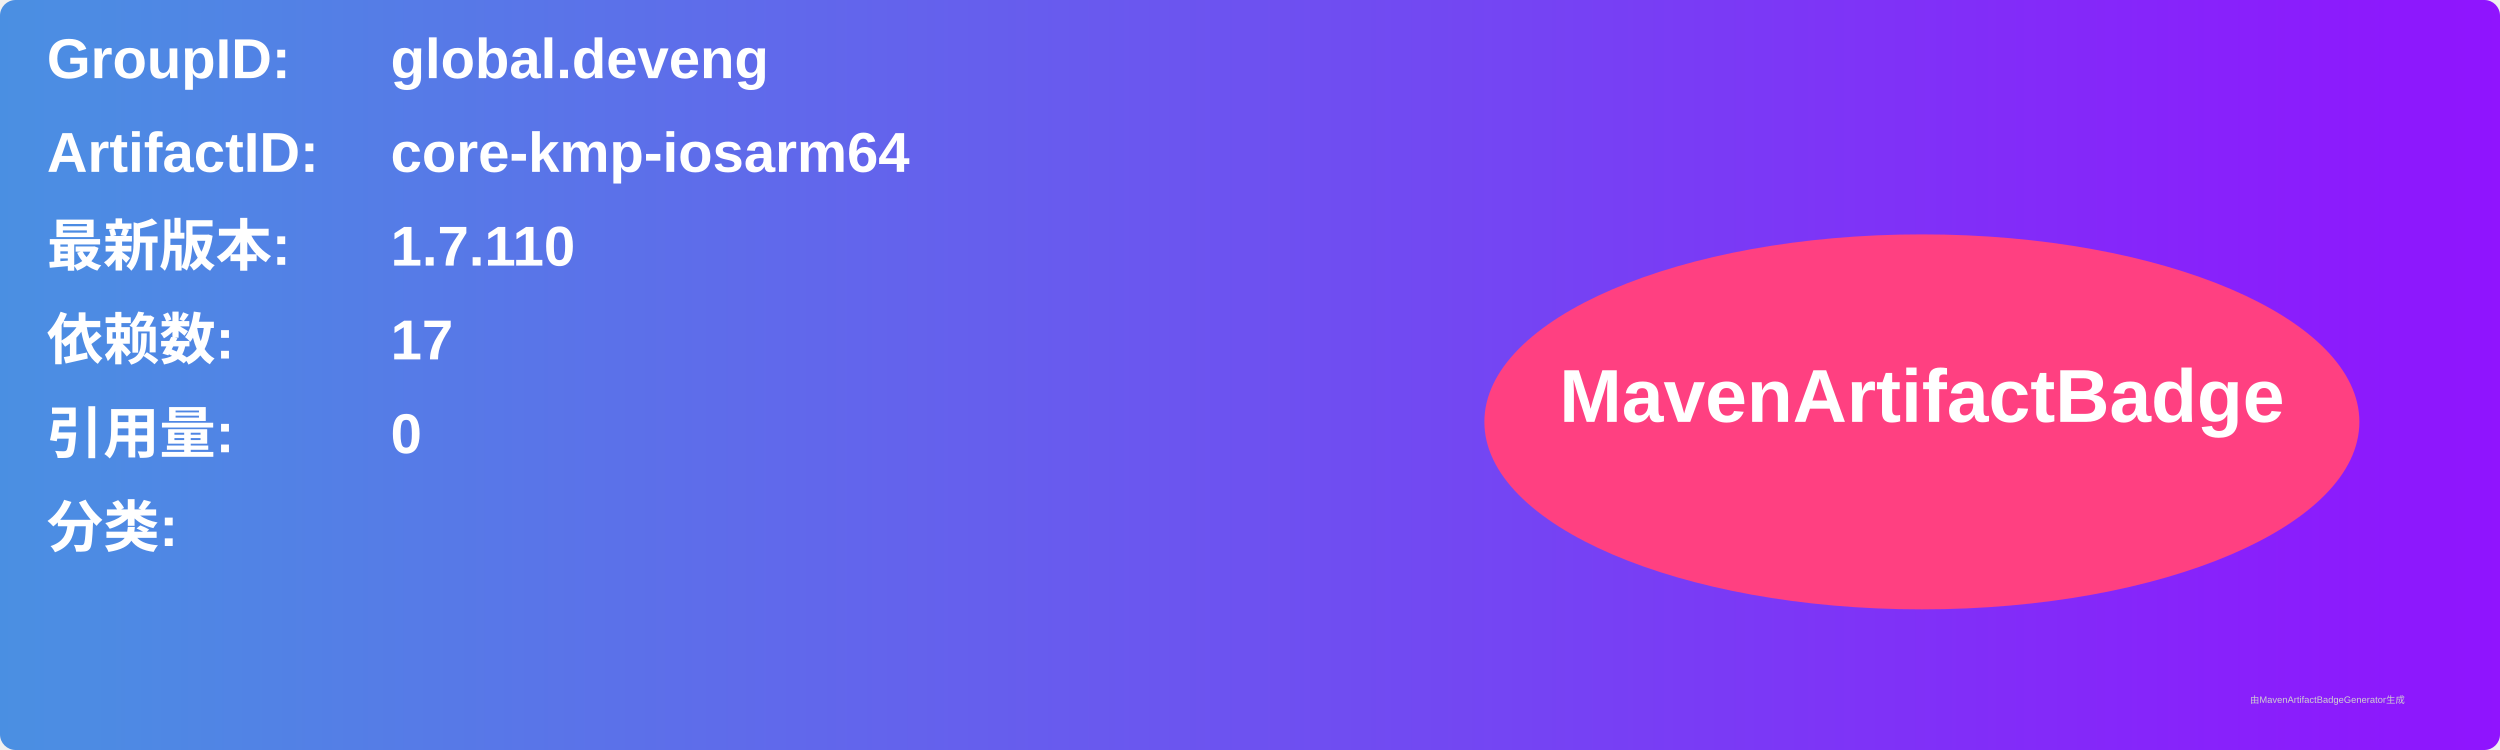
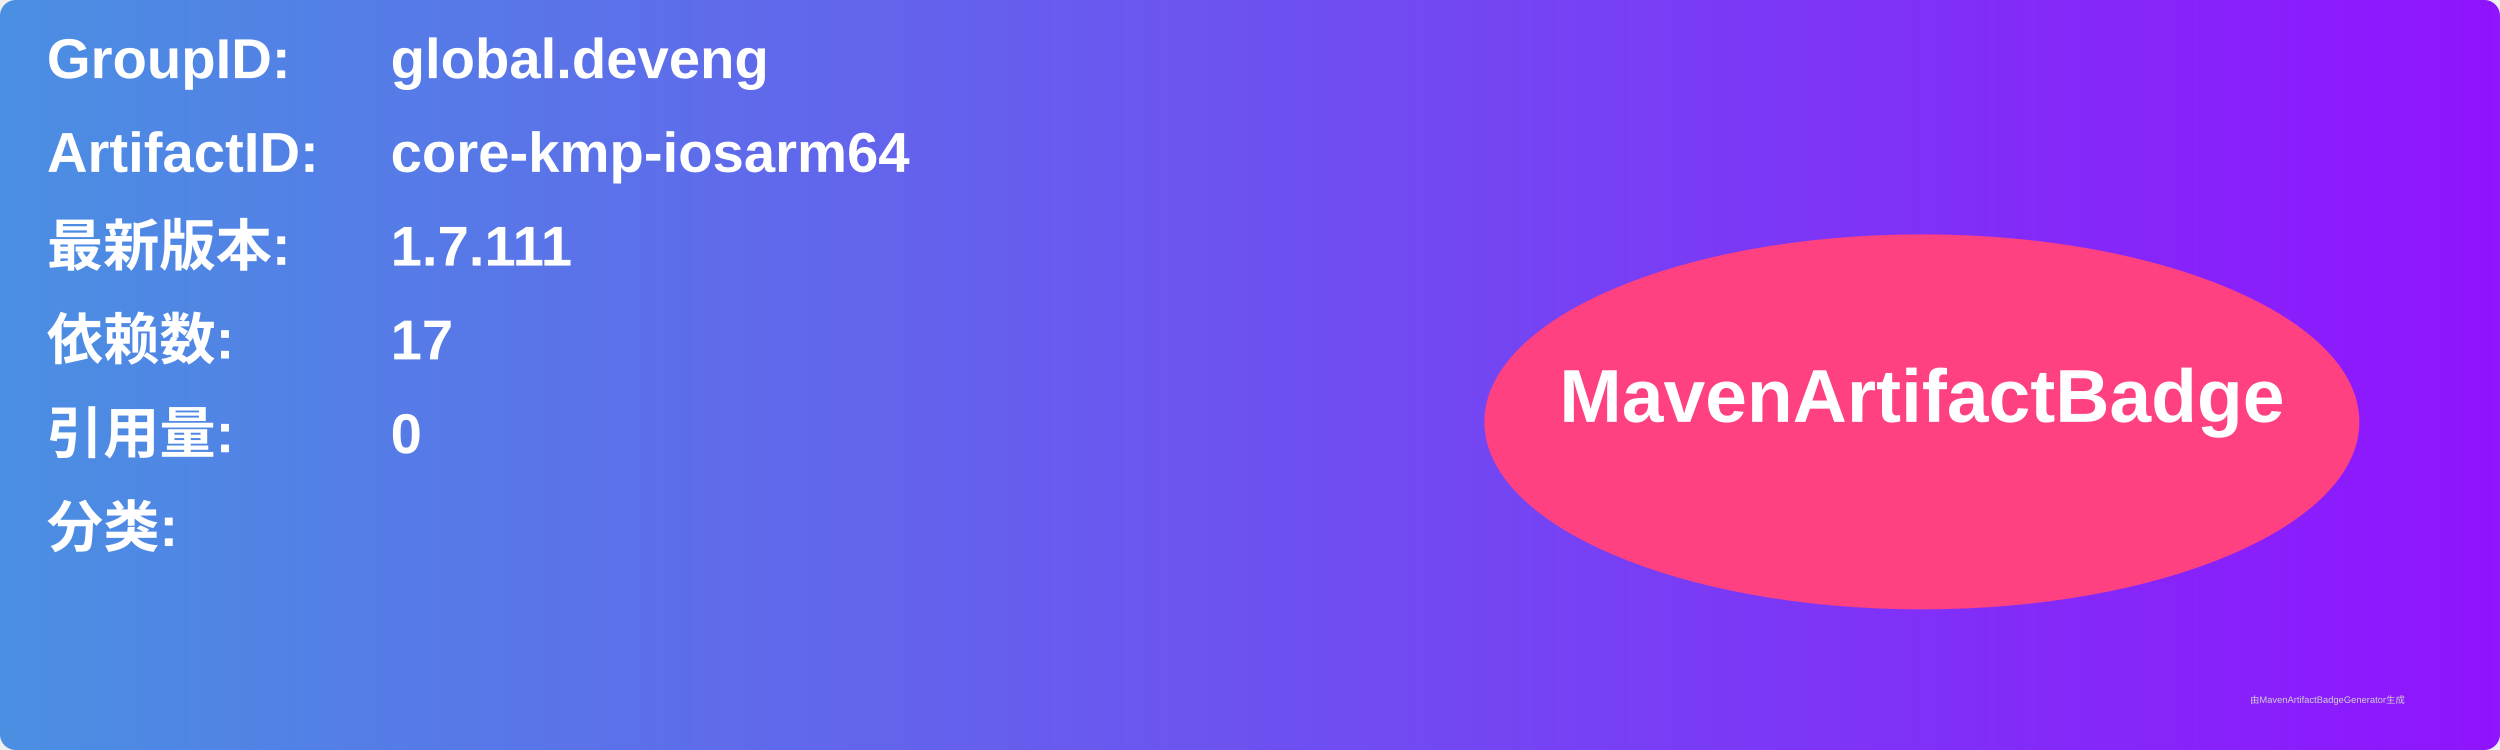
<svg xmlns="http://www.w3.org/2000/svg" width="800" height="240" viewBox="0 0 800 240">
  <linearGradient id="grad" x1="0%" y1="0%" x2="100%" y2="0%">
    <stop offset="0%" stop-color="#4a90e2" />
    <stop offset="100%" stop-color="#9013fe" />
  </linearGradient>
  <rect width="100%" height="100%" rx="5" ry="5" fill="url(#grad)" />
  <g transform="translate(15, 15)">
    <text x="0" y="10" font-family="Arial" font-size="18" fill="white" font-weight="bold" width="260">GroupID:</text>
    <text x="110" y="10" font-family="Arial" font-size="18" fill="white" font-weight="bold" width="460">global.deveng</text>
    <text x="0" y="40" font-family="Arial" font-size="18" fill="white" font-weight="bold" width="260">ArtifactID:</text>
    <text x="110" y="40" font-family="Arial" font-size="18" fill="white" font-weight="bold" width="460">core-kmp-iosarm64</text>
    <text x="0" y="70" font-family="Arial" font-size="18" fill="white" font-weight="bold">最新版本:</text>
    <text x="110" y="70" font-family="Arial" font-size="18" fill="white" font-weight="bold">
-       <tspan font-weight="bold">1.7.110</tspan>
+       <tspan font-weight="bold">1.7.111</tspan>
    </text>
    <text x="0" y="100" font-family="Arial" font-size="18" fill="white" font-weight="bold">依赖数: </text>
    <text x="110" y="100" font-family="Arial" font-size="18" fill="white">
      <tspan font-weight="bold">17</tspan>
    </text>
    <text x="0" y="130" font-family="Arial" font-size="18" fill="white" font-weight="bold">引用量: </text>
    <text x="110" y="130" font-family="Arial" font-size="18" fill="white">
      <tspan font-weight="bold">0</tspan>
    </text>
    <text x="0" y="160" font-family="Arial" font-size="18" fill="white" font-weight="bold">分类:</text>
    <text x="10" y="190" font-family="Arial" font-size="10" fill="white">
      <tspan font-weight="bold" />
    </text>
    <ellipse cx="600" cy="120" rx="140" ry="60" fill="#ff4081" />
    <text x="600" y="120" text-anchor="middle" font-family="Arial" font-size="24" fill="white" font-weight="bold">MavenArtifactBadge</text>
  </g>
  <text x="720" y="225" font-family="Arial" font-size="3" fill="#d0d0d0">由MavenArtifactBadgeGenerator生成</text>
</svg>
